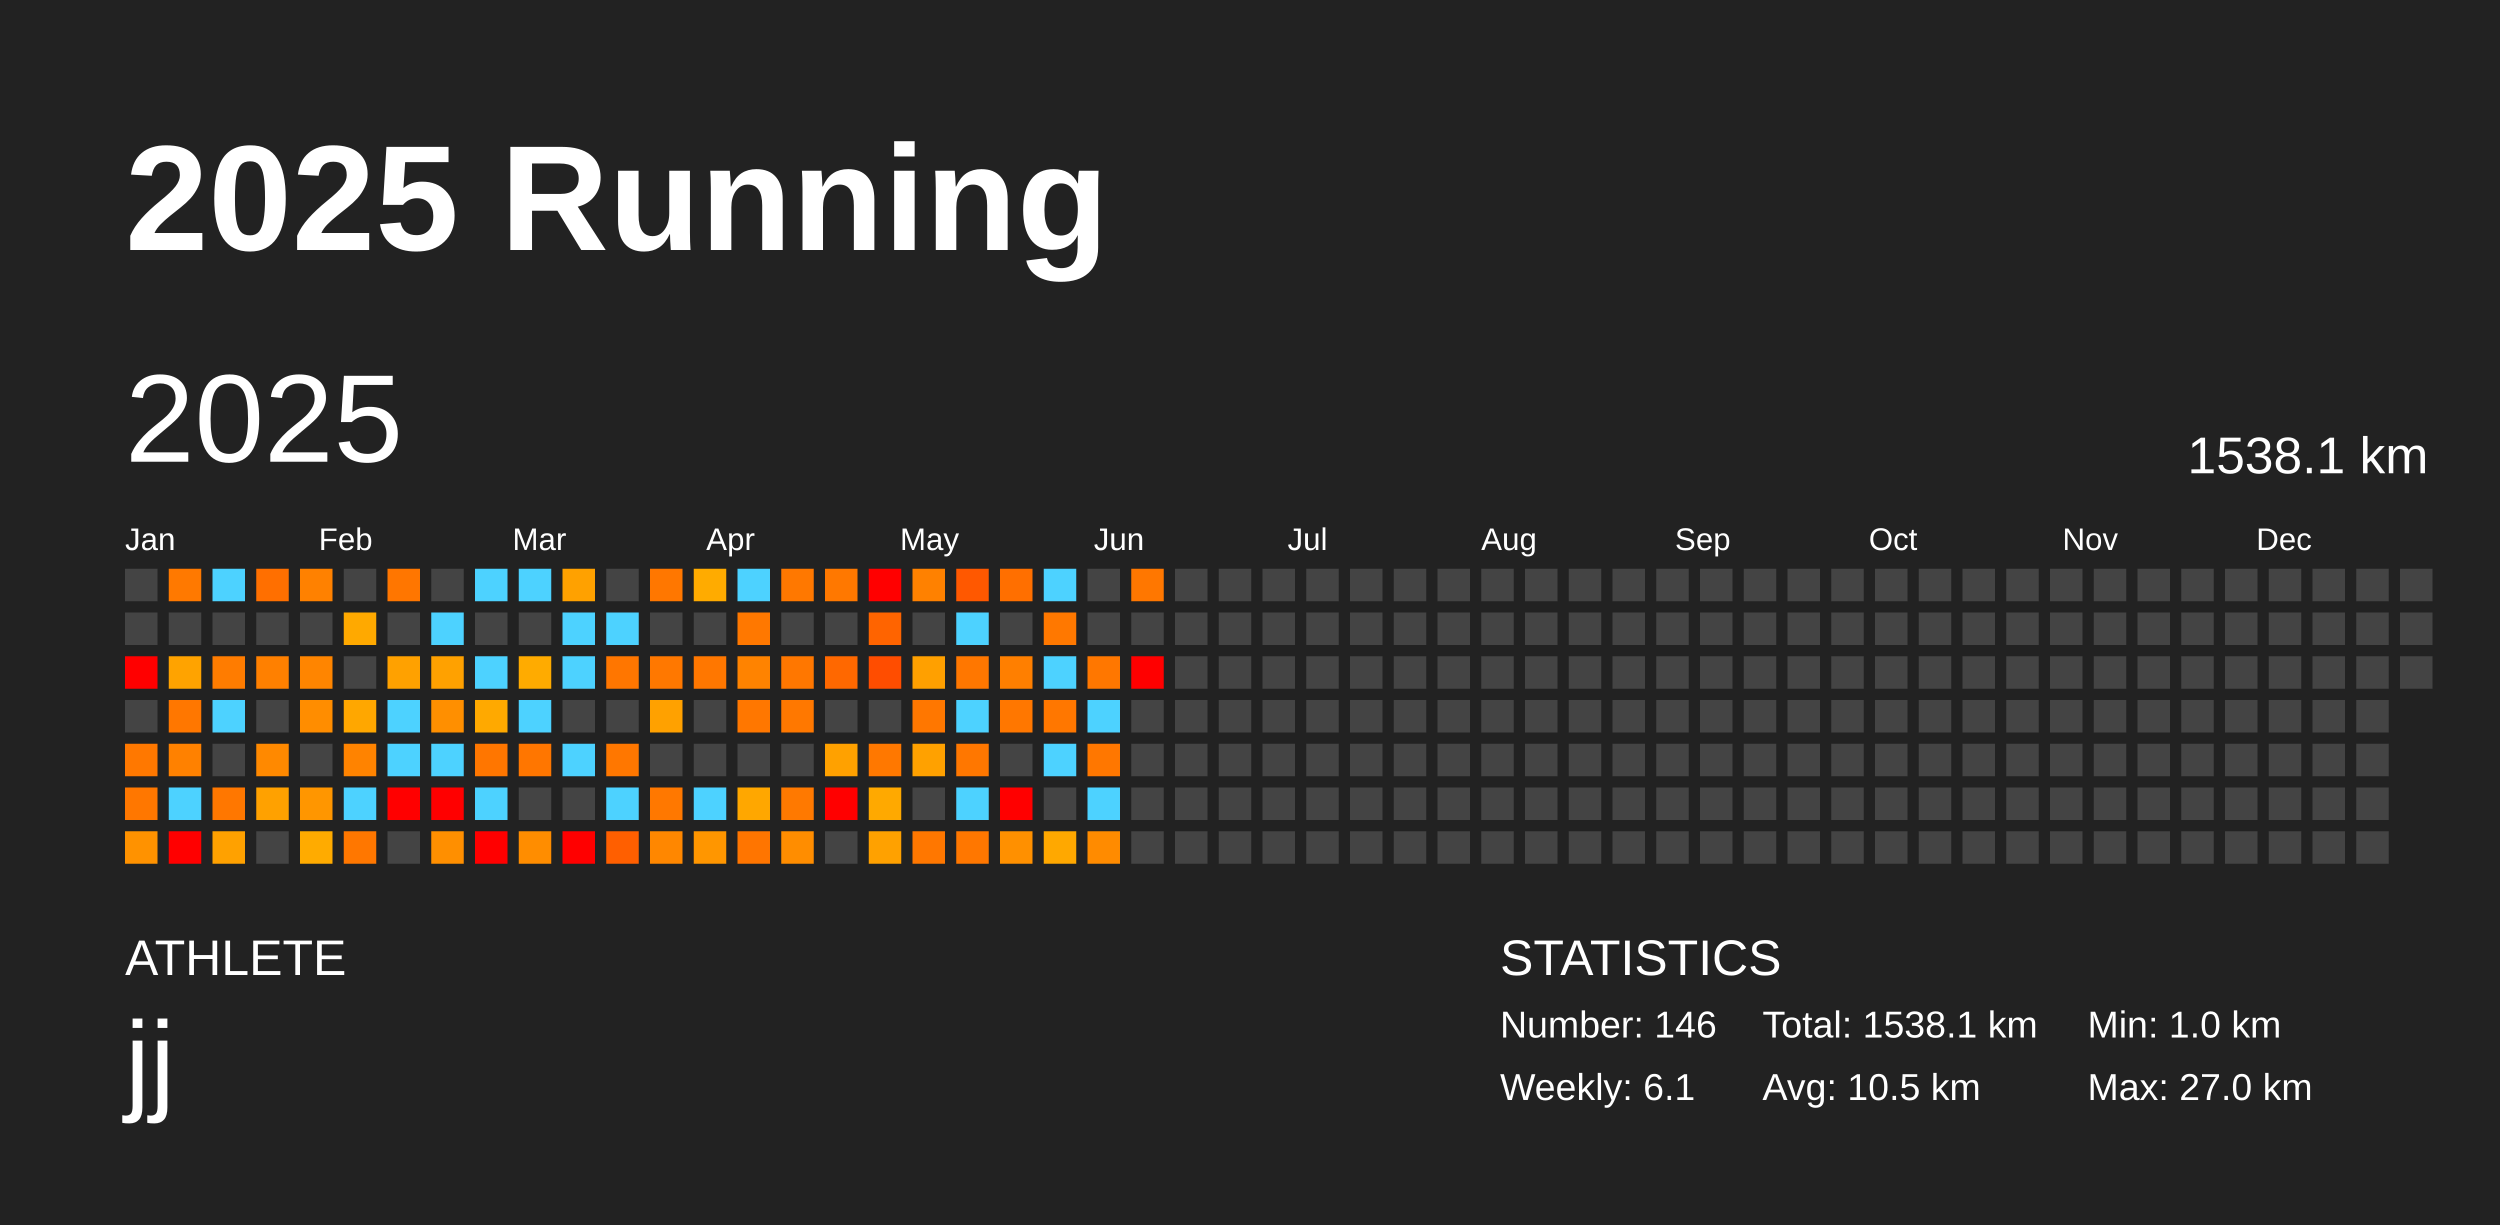
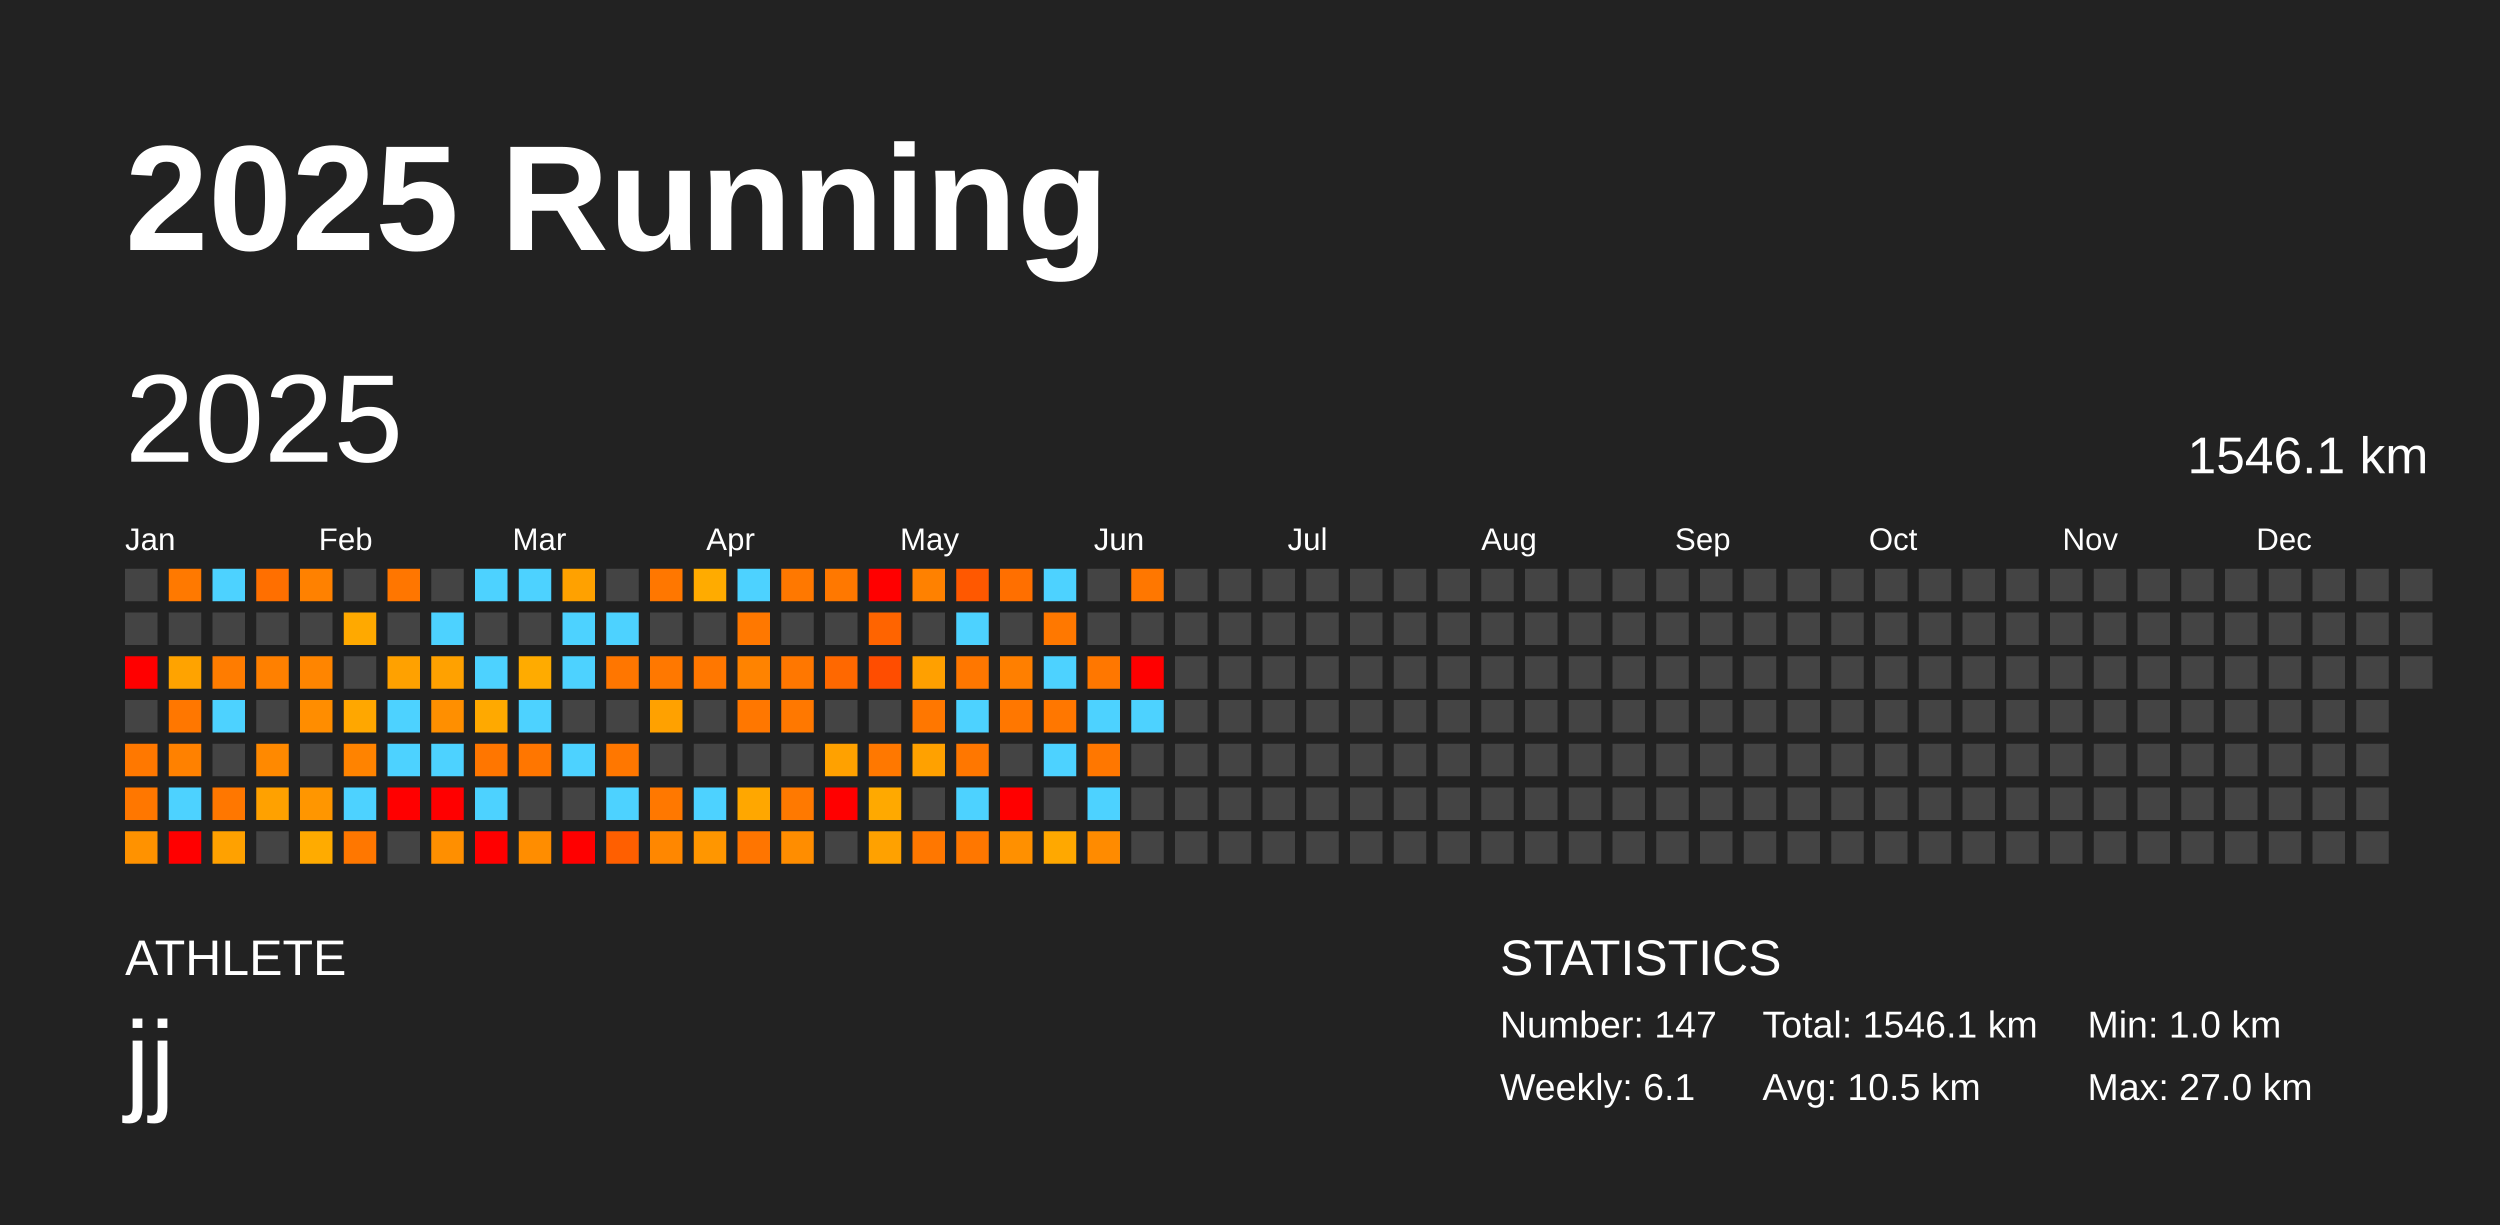
<svg xmlns="http://www.w3.org/2000/svg" baseProfile="full" height="98mm" version="1.1" viewBox="0,0,200,98" width="200mm">
  <defs />
  <rect fill="#222222" height="98" width="200" x="0" y="0" />
  <text fill="#FFFFFF" style="font-size:12px; font-family:Arial; font-weight:bold;" x="10" y="20">2025 Running</text>
  <text fill="#FFFFFF" style="font-size:4px; font-family:Arial" x="10" y="78">ATHLETE</text>
  <text fill="#FFFFFF" style="font-size:9px; font-family:Arial" x="10" y="88">jj</text>
  <text fill="#FFFFFF" style="font-size:4px; font-family:Arial" x="120" y="78">STATISTICS</text>
-   <text fill="#FFFFFF" style="font-size:3px; font-family:Arial" x="120" y="83">Number: 146</text>
+   <text fill="#FFFFFF" style="font-size:3px; font-family:Arial" x="120" y="83">Number: 147</text>
  <text fill="#FFFFFF" style="font-size:3px; font-family:Arial" x="120" y="88">Weekly: 6.1</text>
-   <text fill="#FFFFFF" style="font-size:3px; font-family:Arial" x="141" y="83">Total: 1538.1 km</text>
+   <text fill="#FFFFFF" style="font-size:3px; font-family:Arial" x="141" y="83">Total: 1546.1 km</text>
  <text fill="#FFFFFF" style="font-size:3px; font-family:Arial" x="141" y="88">Avg: 10.5 km</text>
  <text fill="#FFFFFF" style="font-size:3px; font-family:Arial" x="167" y="83">Min: 1.0 km</text>
  <text fill="#FFFFFF" style="font-size:3px; font-family:Arial" x="167" y="88">Max: 27.0 km</text>
  <text dominant-baseline="hanging" fill="#FFFFFF" style="font-size:10.0px; font-family:Arial;" x="10" y="30">2025</text>
-   <text dominant-baseline="hanging" fill="#FFFFFF" style="font-size:4.125px; font-family:Arial;" x="175" y="35">1538.1 km</text>
+   <text dominant-baseline="hanging" fill="#FFFFFF" style="font-size:4.125px; font-family:Arial;" x="175" y="35">1546.1 km</text>
  <text fill="#FFFFFF" style="font-size:2.5px; font-family:Arial" x="10.0" y="44">Jan</text>
  <text fill="#FFFFFF" style="font-size:2.5px; font-family:Arial" x="25.5" y="44">Feb</text>
  <text fill="#FFFFFF" style="font-size:2.5px; font-family:Arial" x="41.0" y="44">Mar</text>
  <text fill="#FFFFFF" style="font-size:2.5px; font-family:Arial" x="56.5" y="44">Apr</text>
  <text fill="#FFFFFF" style="font-size:2.5px; font-family:Arial" x="72.0" y="44">May</text>
  <text fill="#FFFFFF" style="font-size:2.5px; font-family:Arial" x="87.5" y="44">Jun</text>
  <text fill="#FFFFFF" style="font-size:2.5px; font-family:Arial" x="103.0" y="44">Jul</text>
  <text fill="#FFFFFF" style="font-size:2.5px; font-family:Arial" x="118.5" y="44">Aug</text>
  <text fill="#FFFFFF" style="font-size:2.5px; font-family:Arial" x="134.0" y="44">Sep</text>
  <text fill="#FFFFFF" style="font-size:2.5px; font-family:Arial" x="149.5" y="44">Oct</text>
  <text fill="#FFFFFF" style="font-size:2.5px; font-family:Arial" x="165.0" y="44">Nov</text>
  <text fill="#FFFFFF" style="font-size:2.5px; font-family:Arial" x="180.5" y="44">Dec</text>
  <rect fill="#444444" height="2.6" width="2.6" x="10.0" y="45.5" />
  <rect fill="#444444" height="2.6" width="2.6" x="10.0" y="49.0" />
  <rect fill="red" height="2.6" width="2.6" x="10.0" y="52.5" />
  <rect fill="#444444" height="2.6" width="2.6" x="10.0" y="56.0" />
  <rect fill="#ff7800" height="2.6" width="2.6" x="10.0" y="59.5" />
  <rect fill="#ff7700" height="2.6" width="2.6" x="10.0" y="63.0" />
  <rect fill="#ff9200" height="2.6" width="2.6" x="10.0" y="66.5" />
  <rect fill="#ff7900" height="2.6" width="2.6" x="13.5" y="45.5" />
  <rect fill="#444444" height="2.6" width="2.6" x="13.5" y="49.0" />
  <rect fill="#ffa300" height="2.6" width="2.6" x="13.5" y="52.5" />
  <rect fill="#ff7700" height="2.6" width="2.6" x="13.5" y="56.0" />
  <rect fill="#ff8100" height="2.6" width="2.6" x="13.5" y="59.5" />
  <rect fill="#4dd2ff" height="2.6" width="2.6" x="13.5" y="63.0" />
  <rect fill="red" height="2.6" width="2.6" x="13.5" y="66.5" />
  <rect fill="#4dd2ff" height="2.6" width="2.6" x="17.0" y="45.5" />
  <rect fill="#444444" height="2.6" width="2.6" x="17.0" y="49.0" />
  <rect fill="#ff7c00" height="2.6" width="2.6" x="17.0" y="52.5" />
  <rect fill="#4dd2ff" height="2.6" width="2.6" x="17.0" y="56.0" />
  <rect fill="#444444" height="2.6" width="2.6" x="17.0" y="59.5" />
  <rect fill="#ff7700" height="2.6" width="2.6" x="17.0" y="63.0" />
  <rect fill="#ffa100" height="2.6" width="2.6" x="17.0" y="66.5" />
  <rect fill="#ff6f00" height="2.6" width="2.6" x="20.5" y="45.5" />
  <rect fill="#444444" height="2.6" width="2.6" x="20.5" y="49.0" />
  <rect fill="#ff8000" height="2.6" width="2.6" x="20.5" y="52.5" />
  <rect fill="#444444" height="2.6" width="2.6" x="20.5" y="56.0" />
  <rect fill="#ff8900" height="2.6" width="2.6" x="20.5" y="59.5" />
  <rect fill="#ffa100" height="2.6" width="2.6" x="20.5" y="63.0" />
  <rect fill="#444444" height="2.6" width="2.6" x="20.5" y="66.5" />
  <rect fill="#ff8100" height="2.6" width="2.6" x="24.0" y="45.5" />
  <rect fill="#444444" height="2.6" width="2.6" x="24.0" y="49.0" />
  <rect fill="#ff8500" height="2.6" width="2.6" x="24.0" y="52.5" />
  <rect fill="#ff8d00" height="2.6" width="2.6" x="24.0" y="56.0" />
  <rect fill="#444444" height="2.6" width="2.6" x="24.0" y="59.5" />
  <rect fill="#ff9600" height="2.6" width="2.6" x="24.0" y="63.0" />
  <rect fill="#ffab00" height="2.6" width="2.6" x="24.0" y="66.5" />
  <rect fill="#444444" height="2.6" width="2.6" x="27.5" y="45.5" />
  <rect fill="#ffa900" height="2.6" width="2.6" x="27.5" y="49.0" />
  <rect fill="#444444" height="2.6" width="2.6" x="27.5" y="52.5" />
  <rect fill="#ffa700" height="2.6" width="2.6" x="27.5" y="56.0" />
  <rect fill="#ff8300" height="2.6" width="2.6" x="27.5" y="59.5" />
  <rect fill="#4dd2ff" height="2.6" width="2.6" x="27.5" y="63.0" />
  <rect fill="#ff7700" height="2.6" width="2.6" x="27.5" y="66.5" />
  <rect fill="#ff7600" height="2.6" width="2.6" x="31.0" y="45.5" />
  <rect fill="#444444" height="2.6" width="2.6" x="31.0" y="49.0" />
  <rect fill="#ffa100" height="2.6" width="2.6" x="31.0" y="52.5" />
  <rect fill="#4dd2ff" height="2.6" width="2.6" x="31.0" y="56.0" />
  <rect fill="#4dd2ff" height="2.6" width="2.6" x="31.0" y="59.5" />
  <rect fill="red" height="2.6" width="2.6" x="31.0" y="63.0" />
  <rect fill="#444444" height="2.6" width="2.6" x="31.0" y="66.5" />
  <rect fill="#444444" height="2.6" width="2.6" x="34.5" y="45.5" />
  <rect fill="#4dd2ff" height="2.6" width="2.6" x="34.5" y="49.0" />
  <rect fill="#ffa100" height="2.6" width="2.6" x="34.5" y="52.5" />
  <rect fill="#ff8f00" height="2.6" width="2.6" x="34.5" y="56.0" />
  <rect fill="#4dd2ff" height="2.6" width="2.6" x="34.5" y="59.5" />
  <rect fill="red" height="2.6" width="2.6" x="34.5" y="63.0" />
  <rect fill="#ff8f00" height="2.6" width="2.6" x="34.5" y="66.5" />
  <rect fill="#4dd2ff" height="2.6" width="2.6" x="38.0" y="45.5" />
  <rect fill="#444444" height="2.6" width="2.6" x="38.0" y="49.0" />
  <rect fill="#4dd2ff" height="2.6" width="2.6" x="38.0" y="52.5" />
  <rect fill="#ffa900" height="2.6" width="2.6" x="38.0" y="56.0" />
  <rect fill="#ff7600" height="2.6" width="2.6" x="38.0" y="59.5" />
  <rect fill="#4dd2ff" height="2.6" width="2.6" x="38.0" y="63.0" />
  <rect fill="red" height="2.6" width="2.6" x="38.0" y="66.5" />
  <rect fill="#4dd2ff" height="2.6" width="2.6" x="41.5" y="45.5" />
  <rect fill="#444444" height="2.6" width="2.6" x="41.5" y="49.0" />
  <rect fill="#ffab00" height="2.6" width="2.6" x="41.5" y="52.5" />
  <rect fill="#4dd2ff" height="2.6" width="2.6" x="41.5" y="56.0" />
  <rect fill="#ff7600" height="2.6" width="2.6" x="41.5" y="59.5" />
  <rect fill="#444444" height="2.6" width="2.6" x="41.5" y="63.0" />
  <rect fill="#ff8d00" height="2.6" width="2.6" x="41.5" y="66.5" />
  <rect fill="#ffa100" height="2.6" width="2.6" x="45.0" y="45.5" />
  <rect fill="#4dd2ff" height="2.6" width="2.6" x="45.0" y="49.0" />
  <rect fill="#4dd2ff" height="2.6" width="2.6" x="45.0" y="52.5" />
  <rect fill="#444444" height="2.6" width="2.6" x="45.0" y="56.0" />
  <rect fill="#4dd2ff" height="2.6" width="2.6" x="45.0" y="59.5" />
  <rect fill="#444444" height="2.6" width="2.6" x="45.0" y="63.0" />
  <rect fill="red" height="2.6" width="2.6" x="45.0" y="66.5" />
  <rect fill="#444444" height="2.6" width="2.6" x="48.5" y="45.5" />
  <rect fill="#4dd2ff" height="2.6" width="2.6" x="48.5" y="49.0" />
  <rect fill="#ff7600" height="2.6" width="2.6" x="48.5" y="52.5" />
  <rect fill="#444444" height="2.6" width="2.6" x="48.5" y="56.0" />
  <rect fill="#ff7700" height="2.6" width="2.6" x="48.5" y="59.5" />
  <rect fill="#4dd2ff" height="2.6" width="2.6" x="48.5" y="63.0" />
  <rect fill="#ff5f00" height="2.6" width="2.6" x="48.5" y="66.5" />
  <rect fill="#ff7700" height="2.6" width="2.6" x="52.0" y="45.5" />
  <rect fill="#444444" height="2.6" width="2.6" x="52.0" y="49.0" />
  <rect fill="#ff7800" height="2.6" width="2.6" x="52.0" y="52.5" />
  <rect fill="#ffa100" height="2.6" width="2.6" x="52.0" y="56.0" />
  <rect fill="#444444" height="2.6" width="2.6" x="52.0" y="59.5" />
  <rect fill="#ff7800" height="2.6" width="2.6" x="52.0" y="63.0" />
  <rect fill="#ff8700" height="2.6" width="2.6" x="52.0" y="66.5" />
  <rect fill="#ffab00" height="2.6" width="2.6" x="55.5" y="45.5" />
  <rect fill="#444444" height="2.6" width="2.6" x="55.5" y="49.0" />
  <rect fill="#ff7700" height="2.6" width="2.6" x="55.5" y="52.5" />
  <rect fill="#444444" height="2.6" width="2.6" x="55.5" y="56.0" />
  <rect fill="#444444" height="2.6" width="2.6" x="55.5" y="59.5" />
  <rect fill="#4dd2ff" height="2.6" width="2.6" x="55.5" y="63.0" />
  <rect fill="#ff9600" height="2.6" width="2.6" x="55.5" y="66.5" />
  <rect fill="#4dd2ff" height="2.6" width="2.6" x="59.0" y="45.5" />
  <rect fill="#ff7800" height="2.6" width="2.6" x="59.0" y="49.0" />
  <rect fill="#ff8300" height="2.6" width="2.6" x="59.0" y="52.5" />
  <rect fill="#ff7700" height="2.6" width="2.6" x="59.0" y="56.0" />
  <rect fill="#444444" height="2.6" width="2.6" x="59.0" y="59.5" />
  <rect fill="#ffa700" height="2.6" width="2.6" x="59.0" y="63.0" />
  <rect fill="#ff7500" height="2.6" width="2.6" x="59.0" y="66.5" />
  <rect fill="#ff7800" height="2.6" width="2.6" x="62.5" y="45.5" />
  <rect fill="#444444" height="2.6" width="2.6" x="62.5" y="49.0" />
  <rect fill="#ff7700" height="2.6" width="2.6" x="62.5" y="52.5" />
  <rect fill="#ff7800" height="2.6" width="2.6" x="62.5" y="56.0" />
  <rect fill="#444444" height="2.6" width="2.6" x="62.5" y="59.5" />
  <rect fill="#ff7900" height="2.6" width="2.6" x="62.5" y="63.0" />
  <rect fill="#ff8d00" height="2.6" width="2.6" x="62.5" y="66.5" />
  <rect fill="#ff7800" height="2.6" width="2.6" x="66.0" y="45.5" />
  <rect fill="#444444" height="2.6" width="2.6" x="66.0" y="49.0" />
  <rect fill="#ff6800" height="2.6" width="2.6" x="66.0" y="52.5" />
  <rect fill="#444444" height="2.6" width="2.6" x="66.0" y="56.0" />
  <rect fill="#ffa100" height="2.6" width="2.6" x="66.0" y="59.5" />
  <rect fill="red" height="2.6" width="2.6" x="66.0" y="63.0" />
  <rect fill="#444444" height="2.6" width="2.6" x="66.0" y="66.5" />
  <rect fill="red" height="2.6" width="2.6" x="69.5" y="45.5" />
  <rect fill="#ff6400" height="2.6" width="2.6" x="69.5" y="49.0" />
  <rect fill="#ff4d00" height="2.6" width="2.6" x="69.5" y="52.5" />
  <rect fill="#444444" height="2.6" width="2.6" x="69.5" y="56.0" />
  <rect fill="#ff7800" height="2.6" width="2.6" x="69.5" y="59.5" />
  <rect fill="#ffa900" height="2.6" width="2.6" x="69.5" y="63.0" />
  <rect fill="#ffa100" height="2.6" width="2.6" x="69.5" y="66.5" />
  <rect fill="#ff8100" height="2.6" width="2.6" x="73.0" y="45.5" />
  <rect fill="#444444" height="2.6" width="2.6" x="73.0" y="49.0" />
  <rect fill="#ffa000" height="2.6" width="2.6" x="73.0" y="52.5" />
  <rect fill="#ff7700" height="2.6" width="2.6" x="73.0" y="56.0" />
  <rect fill="#ffa100" height="2.6" width="2.6" x="73.0" y="59.5" />
  <rect fill="#444444" height="2.6" width="2.6" x="73.0" y="63.0" />
  <rect fill="#ff7700" height="2.6" width="2.6" x="73.0" y="66.5" />
  <rect fill="#ff5800" height="2.6" width="2.6" x="76.5" y="45.5" />
  <rect fill="#4dd2ff" height="2.6" width="2.6" x="76.5" y="49.0" />
  <rect fill="#ff7700" height="2.6" width="2.6" x="76.5" y="52.5" />
  <rect fill="#4dd2ff" height="2.6" width="2.6" x="76.5" y="56.0" />
  <rect fill="#ff7700" height="2.6" width="2.6" x="76.5" y="59.5" />
  <rect fill="#4dd2ff" height="2.6" width="2.6" x="76.5" y="63.0" />
  <rect fill="#ff7700" height="2.6" width="2.6" x="76.5" y="66.5" />
  <rect fill="#ff6f00" height="2.6" width="2.6" x="80.0" y="45.5" />
  <rect fill="#444444" height="2.6" width="2.6" x="80.0" y="49.0" />
  <rect fill="#ff7f00" height="2.6" width="2.6" x="80.0" y="52.5" />
  <rect fill="#ff7700" height="2.6" width="2.6" x="80.0" y="56.0" />
  <rect fill="#444444" height="2.6" width="2.6" x="80.0" y="59.5" />
  <rect fill="red" height="2.6" width="2.6" x="80.0" y="63.0" />
  <rect fill="#ff9000" height="2.6" width="2.6" x="80.0" y="66.5" />
  <rect fill="#4dd2ff" height="2.6" width="2.6" x="83.5" y="45.5" />
  <rect fill="#ff7800" height="2.6" width="2.6" x="83.5" y="49.0" />
  <rect fill="#4dd2ff" height="2.6" width="2.6" x="83.5" y="52.5" />
  <rect fill="#ff7700" height="2.6" width="2.6" x="83.5" y="56.0" />
  <rect fill="#4dd2ff" height="2.6" width="2.6" x="83.5" y="59.5" />
  <rect fill="#444444" height="2.6" width="2.6" x="83.5" y="63.0" />
  <rect fill="#ffa800" height="2.6" width="2.6" x="83.5" y="66.5" />
  <rect fill="#444444" height="2.6" width="2.6" x="87.0" y="45.5" />
  <rect fill="#444444" height="2.6" width="2.6" x="87.0" y="49.0" />
  <rect fill="#ff7700" height="2.6" width="2.6" x="87.0" y="52.5" />
  <rect fill="#4dd2ff" height="2.6" width="2.6" x="87.0" y="56.0" />
  <rect fill="#ff7700" height="2.6" width="2.6" x="87.0" y="59.5" />
  <rect fill="#4dd2ff" height="2.6" width="2.6" x="87.0" y="63.0" />
  <rect fill="#ff8b00" height="2.6" width="2.6" x="87.0" y="66.5" />
  <rect fill="#ff7700" height="2.6" width="2.6" x="90.5" y="45.5" />
  <rect fill="#444444" height="2.6" width="2.6" x="90.5" y="49.0" />
  <rect fill="red" height="2.6" width="2.6" x="90.5" y="52.5" />
-   <rect fill="#444444" height="2.6" width="2.6" x="90.5" y="56.0" />
+   <rect fill="#4dd2ff" height="2.6" width="2.6" x="90.5" y="56.0" />
  <rect fill="#444444" height="2.6" width="2.6" x="90.5" y="59.5" />
  <rect fill="#444444" height="2.6" width="2.6" x="90.5" y="63.0" />
  <rect fill="#444444" height="2.6" width="2.6" x="90.5" y="66.5" />
  <rect fill="#444444" height="2.6" width="2.6" x="94.0" y="45.5" />
  <rect fill="#444444" height="2.6" width="2.6" x="94.0" y="49.0" />
  <rect fill="#444444" height="2.6" width="2.6" x="94.0" y="52.5" />
  <rect fill="#444444" height="2.6" width="2.6" x="94.0" y="56.0" />
  <rect fill="#444444" height="2.6" width="2.6" x="94.0" y="59.5" />
  <rect fill="#444444" height="2.6" width="2.6" x="94.0" y="63.0" />
  <rect fill="#444444" height="2.6" width="2.6" x="94.0" y="66.5" />
  <rect fill="#444444" height="2.6" width="2.6" x="97.5" y="45.5" />
  <rect fill="#444444" height="2.6" width="2.6" x="97.5" y="49.0" />
  <rect fill="#444444" height="2.6" width="2.6" x="97.5" y="52.5" />
  <rect fill="#444444" height="2.6" width="2.6" x="97.5" y="56.0" />
  <rect fill="#444444" height="2.6" width="2.6" x="97.5" y="59.5" />
  <rect fill="#444444" height="2.6" width="2.6" x="97.5" y="63.0" />
  <rect fill="#444444" height="2.6" width="2.6" x="97.5" y="66.5" />
  <rect fill="#444444" height="2.6" width="2.6" x="101.0" y="45.5" />
  <rect fill="#444444" height="2.6" width="2.6" x="101.0" y="49.0" />
  <rect fill="#444444" height="2.6" width="2.6" x="101.0" y="52.5" />
  <rect fill="#444444" height="2.6" width="2.6" x="101.0" y="56.0" />
  <rect fill="#444444" height="2.6" width="2.6" x="101.0" y="59.5" />
  <rect fill="#444444" height="2.6" width="2.6" x="101.0" y="63.0" />
  <rect fill="#444444" height="2.6" width="2.6" x="101.0" y="66.5" />
  <rect fill="#444444" height="2.6" width="2.6" x="104.5" y="45.5" />
  <rect fill="#444444" height="2.6" width="2.6" x="104.5" y="49.0" />
  <rect fill="#444444" height="2.6" width="2.6" x="104.5" y="52.5" />
  <rect fill="#444444" height="2.6" width="2.6" x="104.5" y="56.0" />
  <rect fill="#444444" height="2.6" width="2.6" x="104.5" y="59.5" />
  <rect fill="#444444" height="2.6" width="2.6" x="104.5" y="63.0" />
  <rect fill="#444444" height="2.6" width="2.6" x="104.5" y="66.5" />
  <rect fill="#444444" height="2.6" width="2.6" x="108.0" y="45.5" />
  <rect fill="#444444" height="2.6" width="2.6" x="108.0" y="49.0" />
  <rect fill="#444444" height="2.6" width="2.6" x="108.0" y="52.5" />
  <rect fill="#444444" height="2.6" width="2.6" x="108.0" y="56.0" />
  <rect fill="#444444" height="2.6" width="2.6" x="108.0" y="59.5" />
  <rect fill="#444444" height="2.6" width="2.6" x="108.0" y="63.0" />
  <rect fill="#444444" height="2.6" width="2.6" x="108.0" y="66.5" />
  <rect fill="#444444" height="2.6" width="2.6" x="111.5" y="45.5" />
  <rect fill="#444444" height="2.6" width="2.6" x="111.5" y="49.0" />
  <rect fill="#444444" height="2.6" width="2.6" x="111.5" y="52.5" />
  <rect fill="#444444" height="2.6" width="2.6" x="111.5" y="56.0" />
  <rect fill="#444444" height="2.6" width="2.6" x="111.5" y="59.5" />
  <rect fill="#444444" height="2.6" width="2.6" x="111.5" y="63.0" />
  <rect fill="#444444" height="2.6" width="2.6" x="111.5" y="66.5" />
  <rect fill="#444444" height="2.6" width="2.6" x="115.0" y="45.5" />
  <rect fill="#444444" height="2.6" width="2.6" x="115.0" y="49.0" />
  <rect fill="#444444" height="2.6" width="2.6" x="115.0" y="52.5" />
  <rect fill="#444444" height="2.6" width="2.6" x="115.0" y="56.0" />
  <rect fill="#444444" height="2.6" width="2.6" x="115.0" y="59.5" />
  <rect fill="#444444" height="2.6" width="2.6" x="115.0" y="63.0" />
  <rect fill="#444444" height="2.6" width="2.6" x="115.0" y="66.5" />
  <rect fill="#444444" height="2.6" width="2.6" x="118.5" y="45.5" />
  <rect fill="#444444" height="2.6" width="2.6" x="118.5" y="49.0" />
  <rect fill="#444444" height="2.6" width="2.6" x="118.5" y="52.5" />
  <rect fill="#444444" height="2.6" width="2.6" x="118.5" y="56.0" />
  <rect fill="#444444" height="2.6" width="2.6" x="118.5" y="59.5" />
  <rect fill="#444444" height="2.6" width="2.6" x="118.5" y="63.0" />
  <rect fill="#444444" height="2.6" width="2.6" x="118.5" y="66.5" />
  <rect fill="#444444" height="2.6" width="2.6" x="122.0" y="45.5" />
  <rect fill="#444444" height="2.6" width="2.6" x="122.0" y="49.0" />
  <rect fill="#444444" height="2.6" width="2.6" x="122.0" y="52.5" />
  <rect fill="#444444" height="2.6" width="2.6" x="122.0" y="56.0" />
  <rect fill="#444444" height="2.6" width="2.6" x="122.0" y="59.5" />
  <rect fill="#444444" height="2.6" width="2.6" x="122.0" y="63.0" />
  <rect fill="#444444" height="2.6" width="2.6" x="122.0" y="66.5" />
  <rect fill="#444444" height="2.6" width="2.6" x="125.5" y="45.5" />
  <rect fill="#444444" height="2.6" width="2.6" x="125.5" y="49.0" />
  <rect fill="#444444" height="2.6" width="2.6" x="125.5" y="52.5" />
  <rect fill="#444444" height="2.6" width="2.6" x="125.5" y="56.0" />
  <rect fill="#444444" height="2.6" width="2.6" x="125.5" y="59.5" />
  <rect fill="#444444" height="2.6" width="2.6" x="125.5" y="63.0" />
  <rect fill="#444444" height="2.6" width="2.6" x="125.5" y="66.5" />
  <rect fill="#444444" height="2.6" width="2.6" x="129.0" y="45.5" />
  <rect fill="#444444" height="2.6" width="2.6" x="129.0" y="49.0" />
  <rect fill="#444444" height="2.6" width="2.6" x="129.0" y="52.5" />
  <rect fill="#444444" height="2.6" width="2.6" x="129.0" y="56.0" />
  <rect fill="#444444" height="2.6" width="2.6" x="129.0" y="59.5" />
  <rect fill="#444444" height="2.6" width="2.6" x="129.0" y="63.0" />
  <rect fill="#444444" height="2.6" width="2.6" x="129.0" y="66.5" />
  <rect fill="#444444" height="2.6" width="2.6" x="132.5" y="45.5" />
  <rect fill="#444444" height="2.6" width="2.6" x="132.5" y="49.0" />
  <rect fill="#444444" height="2.6" width="2.6" x="132.5" y="52.5" />
  <rect fill="#444444" height="2.6" width="2.6" x="132.5" y="56.0" />
  <rect fill="#444444" height="2.6" width="2.6" x="132.5" y="59.5" />
  <rect fill="#444444" height="2.6" width="2.6" x="132.5" y="63.0" />
  <rect fill="#444444" height="2.6" width="2.6" x="132.5" y="66.5" />
  <rect fill="#444444" height="2.6" width="2.6" x="136.0" y="45.5" />
  <rect fill="#444444" height="2.6" width="2.6" x="136.0" y="49.0" />
  <rect fill="#444444" height="2.6" width="2.6" x="136.0" y="52.5" />
  <rect fill="#444444" height="2.6" width="2.6" x="136.0" y="56.0" />
  <rect fill="#444444" height="2.6" width="2.6" x="136.0" y="59.5" />
  <rect fill="#444444" height="2.6" width="2.6" x="136.0" y="63.0" />
  <rect fill="#444444" height="2.6" width="2.6" x="136.0" y="66.5" />
  <rect fill="#444444" height="2.6" width="2.6" x="139.5" y="45.5" />
  <rect fill="#444444" height="2.6" width="2.6" x="139.5" y="49.0" />
  <rect fill="#444444" height="2.6" width="2.6" x="139.5" y="52.5" />
  <rect fill="#444444" height="2.6" width="2.6" x="139.5" y="56.0" />
  <rect fill="#444444" height="2.6" width="2.6" x="139.5" y="59.5" />
  <rect fill="#444444" height="2.6" width="2.6" x="139.5" y="63.0" />
  <rect fill="#444444" height="2.6" width="2.6" x="139.5" y="66.5" />
  <rect fill="#444444" height="2.6" width="2.6" x="143.0" y="45.5" />
  <rect fill="#444444" height="2.6" width="2.6" x="143.0" y="49.0" />
  <rect fill="#444444" height="2.6" width="2.6" x="143.0" y="52.5" />
  <rect fill="#444444" height="2.6" width="2.6" x="143.0" y="56.0" />
  <rect fill="#444444" height="2.6" width="2.6" x="143.0" y="59.5" />
  <rect fill="#444444" height="2.6" width="2.6" x="143.0" y="63.0" />
  <rect fill="#444444" height="2.6" width="2.6" x="143.0" y="66.5" />
  <rect fill="#444444" height="2.6" width="2.6" x="146.5" y="45.5" />
  <rect fill="#444444" height="2.6" width="2.6" x="146.5" y="49.0" />
  <rect fill="#444444" height="2.6" width="2.6" x="146.5" y="52.5" />
  <rect fill="#444444" height="2.6" width="2.6" x="146.5" y="56.0" />
  <rect fill="#444444" height="2.6" width="2.6" x="146.5" y="59.5" />
  <rect fill="#444444" height="2.6" width="2.6" x="146.5" y="63.0" />
  <rect fill="#444444" height="2.6" width="2.6" x="146.5" y="66.5" />
  <rect fill="#444444" height="2.6" width="2.6" x="150.0" y="45.5" />
  <rect fill="#444444" height="2.6" width="2.6" x="150.0" y="49.0" />
  <rect fill="#444444" height="2.6" width="2.6" x="150.0" y="52.5" />
  <rect fill="#444444" height="2.6" width="2.6" x="150.0" y="56.0" />
  <rect fill="#444444" height="2.6" width="2.6" x="150.0" y="59.5" />
  <rect fill="#444444" height="2.6" width="2.6" x="150.0" y="63.0" />
  <rect fill="#444444" height="2.6" width="2.6" x="150.0" y="66.5" />
  <rect fill="#444444" height="2.6" width="2.6" x="153.5" y="45.5" />
  <rect fill="#444444" height="2.6" width="2.6" x="153.5" y="49.0" />
  <rect fill="#444444" height="2.6" width="2.6" x="153.5" y="52.5" />
  <rect fill="#444444" height="2.6" width="2.6" x="153.5" y="56.0" />
  <rect fill="#444444" height="2.6" width="2.6" x="153.5" y="59.5" />
  <rect fill="#444444" height="2.6" width="2.6" x="153.5" y="63.0" />
  <rect fill="#444444" height="2.6" width="2.6" x="153.5" y="66.5" />
  <rect fill="#444444" height="2.6" width="2.6" x="157.0" y="45.5" />
  <rect fill="#444444" height="2.6" width="2.6" x="157.0" y="49.0" />
  <rect fill="#444444" height="2.6" width="2.6" x="157.0" y="52.5" />
  <rect fill="#444444" height="2.6" width="2.6" x="157.0" y="56.0" />
  <rect fill="#444444" height="2.6" width="2.6" x="157.0" y="59.5" />
  <rect fill="#444444" height="2.6" width="2.6" x="157.0" y="63.0" />
  <rect fill="#444444" height="2.6" width="2.6" x="157.0" y="66.5" />
  <rect fill="#444444" height="2.6" width="2.6" x="160.5" y="45.5" />
  <rect fill="#444444" height="2.6" width="2.6" x="160.5" y="49.0" />
  <rect fill="#444444" height="2.6" width="2.6" x="160.5" y="52.5" />
  <rect fill="#444444" height="2.6" width="2.6" x="160.5" y="56.0" />
  <rect fill="#444444" height="2.6" width="2.6" x="160.5" y="59.5" />
  <rect fill="#444444" height="2.6" width="2.6" x="160.5" y="63.0" />
  <rect fill="#444444" height="2.6" width="2.6" x="160.5" y="66.5" />
  <rect fill="#444444" height="2.6" width="2.6" x="164.0" y="45.5" />
  <rect fill="#444444" height="2.6" width="2.6" x="164.0" y="49.0" />
  <rect fill="#444444" height="2.6" width="2.6" x="164.0" y="52.5" />
  <rect fill="#444444" height="2.6" width="2.6" x="164.0" y="56.0" />
  <rect fill="#444444" height="2.6" width="2.6" x="164.0" y="59.5" />
  <rect fill="#444444" height="2.6" width="2.6" x="164.0" y="63.0" />
  <rect fill="#444444" height="2.6" width="2.6" x="164.0" y="66.5" />
  <rect fill="#444444" height="2.6" width="2.6" x="167.5" y="45.5" />
  <rect fill="#444444" height="2.6" width="2.6" x="167.5" y="49.0" />
  <rect fill="#444444" height="2.6" width="2.6" x="167.5" y="52.5" />
  <rect fill="#444444" height="2.6" width="2.6" x="167.5" y="56.0" />
  <rect fill="#444444" height="2.6" width="2.6" x="167.5" y="59.5" />
  <rect fill="#444444" height="2.6" width="2.6" x="167.5" y="63.0" />
  <rect fill="#444444" height="2.6" width="2.6" x="167.5" y="66.5" />
  <rect fill="#444444" height="2.6" width="2.6" x="171.0" y="45.5" />
  <rect fill="#444444" height="2.6" width="2.6" x="171.0" y="49.0" />
  <rect fill="#444444" height="2.6" width="2.6" x="171.0" y="52.5" />
  <rect fill="#444444" height="2.6" width="2.6" x="171.0" y="56.0" />
  <rect fill="#444444" height="2.6" width="2.6" x="171.0" y="59.5" />
  <rect fill="#444444" height="2.6" width="2.6" x="171.0" y="63.0" />
  <rect fill="#444444" height="2.6" width="2.6" x="171.0" y="66.5" />
  <rect fill="#444444" height="2.6" width="2.6" x="174.5" y="45.5" />
  <rect fill="#444444" height="2.6" width="2.6" x="174.5" y="49.0" />
  <rect fill="#444444" height="2.6" width="2.6" x="174.5" y="52.5" />
  <rect fill="#444444" height="2.6" width="2.6" x="174.5" y="56.0" />
  <rect fill="#444444" height="2.6" width="2.6" x="174.5" y="59.5" />
  <rect fill="#444444" height="2.6" width="2.6" x="174.5" y="63.0" />
  <rect fill="#444444" height="2.6" width="2.6" x="174.5" y="66.5" />
  <rect fill="#444444" height="2.6" width="2.6" x="178.0" y="45.5" />
  <rect fill="#444444" height="2.6" width="2.6" x="178.0" y="49.0" />
  <rect fill="#444444" height="2.6" width="2.6" x="178.0" y="52.5" />
  <rect fill="#444444" height="2.6" width="2.6" x="178.0" y="56.0" />
  <rect fill="#444444" height="2.6" width="2.6" x="178.0" y="59.5" />
  <rect fill="#444444" height="2.6" width="2.6" x="178.0" y="63.0" />
  <rect fill="#444444" height="2.6" width="2.6" x="178.0" y="66.5" />
  <rect fill="#444444" height="2.6" width="2.6" x="181.5" y="45.5" />
  <rect fill="#444444" height="2.6" width="2.6" x="181.5" y="49.0" />
  <rect fill="#444444" height="2.6" width="2.6" x="181.5" y="52.5" />
  <rect fill="#444444" height="2.6" width="2.6" x="181.5" y="56.0" />
  <rect fill="#444444" height="2.6" width="2.6" x="181.5" y="59.5" />
  <rect fill="#444444" height="2.6" width="2.6" x="181.5" y="63.0" />
  <rect fill="#444444" height="2.6" width="2.6" x="181.5" y="66.5" />
  <rect fill="#444444" height="2.6" width="2.6" x="185.0" y="45.5" />
  <rect fill="#444444" height="2.6" width="2.6" x="185.0" y="49.0" />
  <rect fill="#444444" height="2.6" width="2.6" x="185.0" y="52.5" />
  <rect fill="#444444" height="2.6" width="2.6" x="185.0" y="56.0" />
  <rect fill="#444444" height="2.6" width="2.6" x="185.0" y="59.5" />
  <rect fill="#444444" height="2.6" width="2.6" x="185.0" y="63.0" />
  <rect fill="#444444" height="2.6" width="2.6" x="185.0" y="66.5" />
  <rect fill="#444444" height="2.6" width="2.6" x="188.5" y="45.5" />
  <rect fill="#444444" height="2.6" width="2.6" x="188.5" y="49.0" />
  <rect fill="#444444" height="2.6" width="2.6" x="188.5" y="52.5" />
  <rect fill="#444444" height="2.6" width="2.6" x="188.5" y="56.0" />
  <rect fill="#444444" height="2.6" width="2.6" x="188.5" y="59.5" />
  <rect fill="#444444" height="2.6" width="2.6" x="188.5" y="63.0" />
  <rect fill="#444444" height="2.6" width="2.6" x="188.5" y="66.5" />
  <rect fill="#444444" height="2.6" width="2.6" x="192.0" y="45.5" />
  <rect fill="#444444" height="2.6" width="2.6" x="192.0" y="49.0" />
  <rect fill="#444444" height="2.6" width="2.6" x="192.0" y="52.5" />
</svg>
